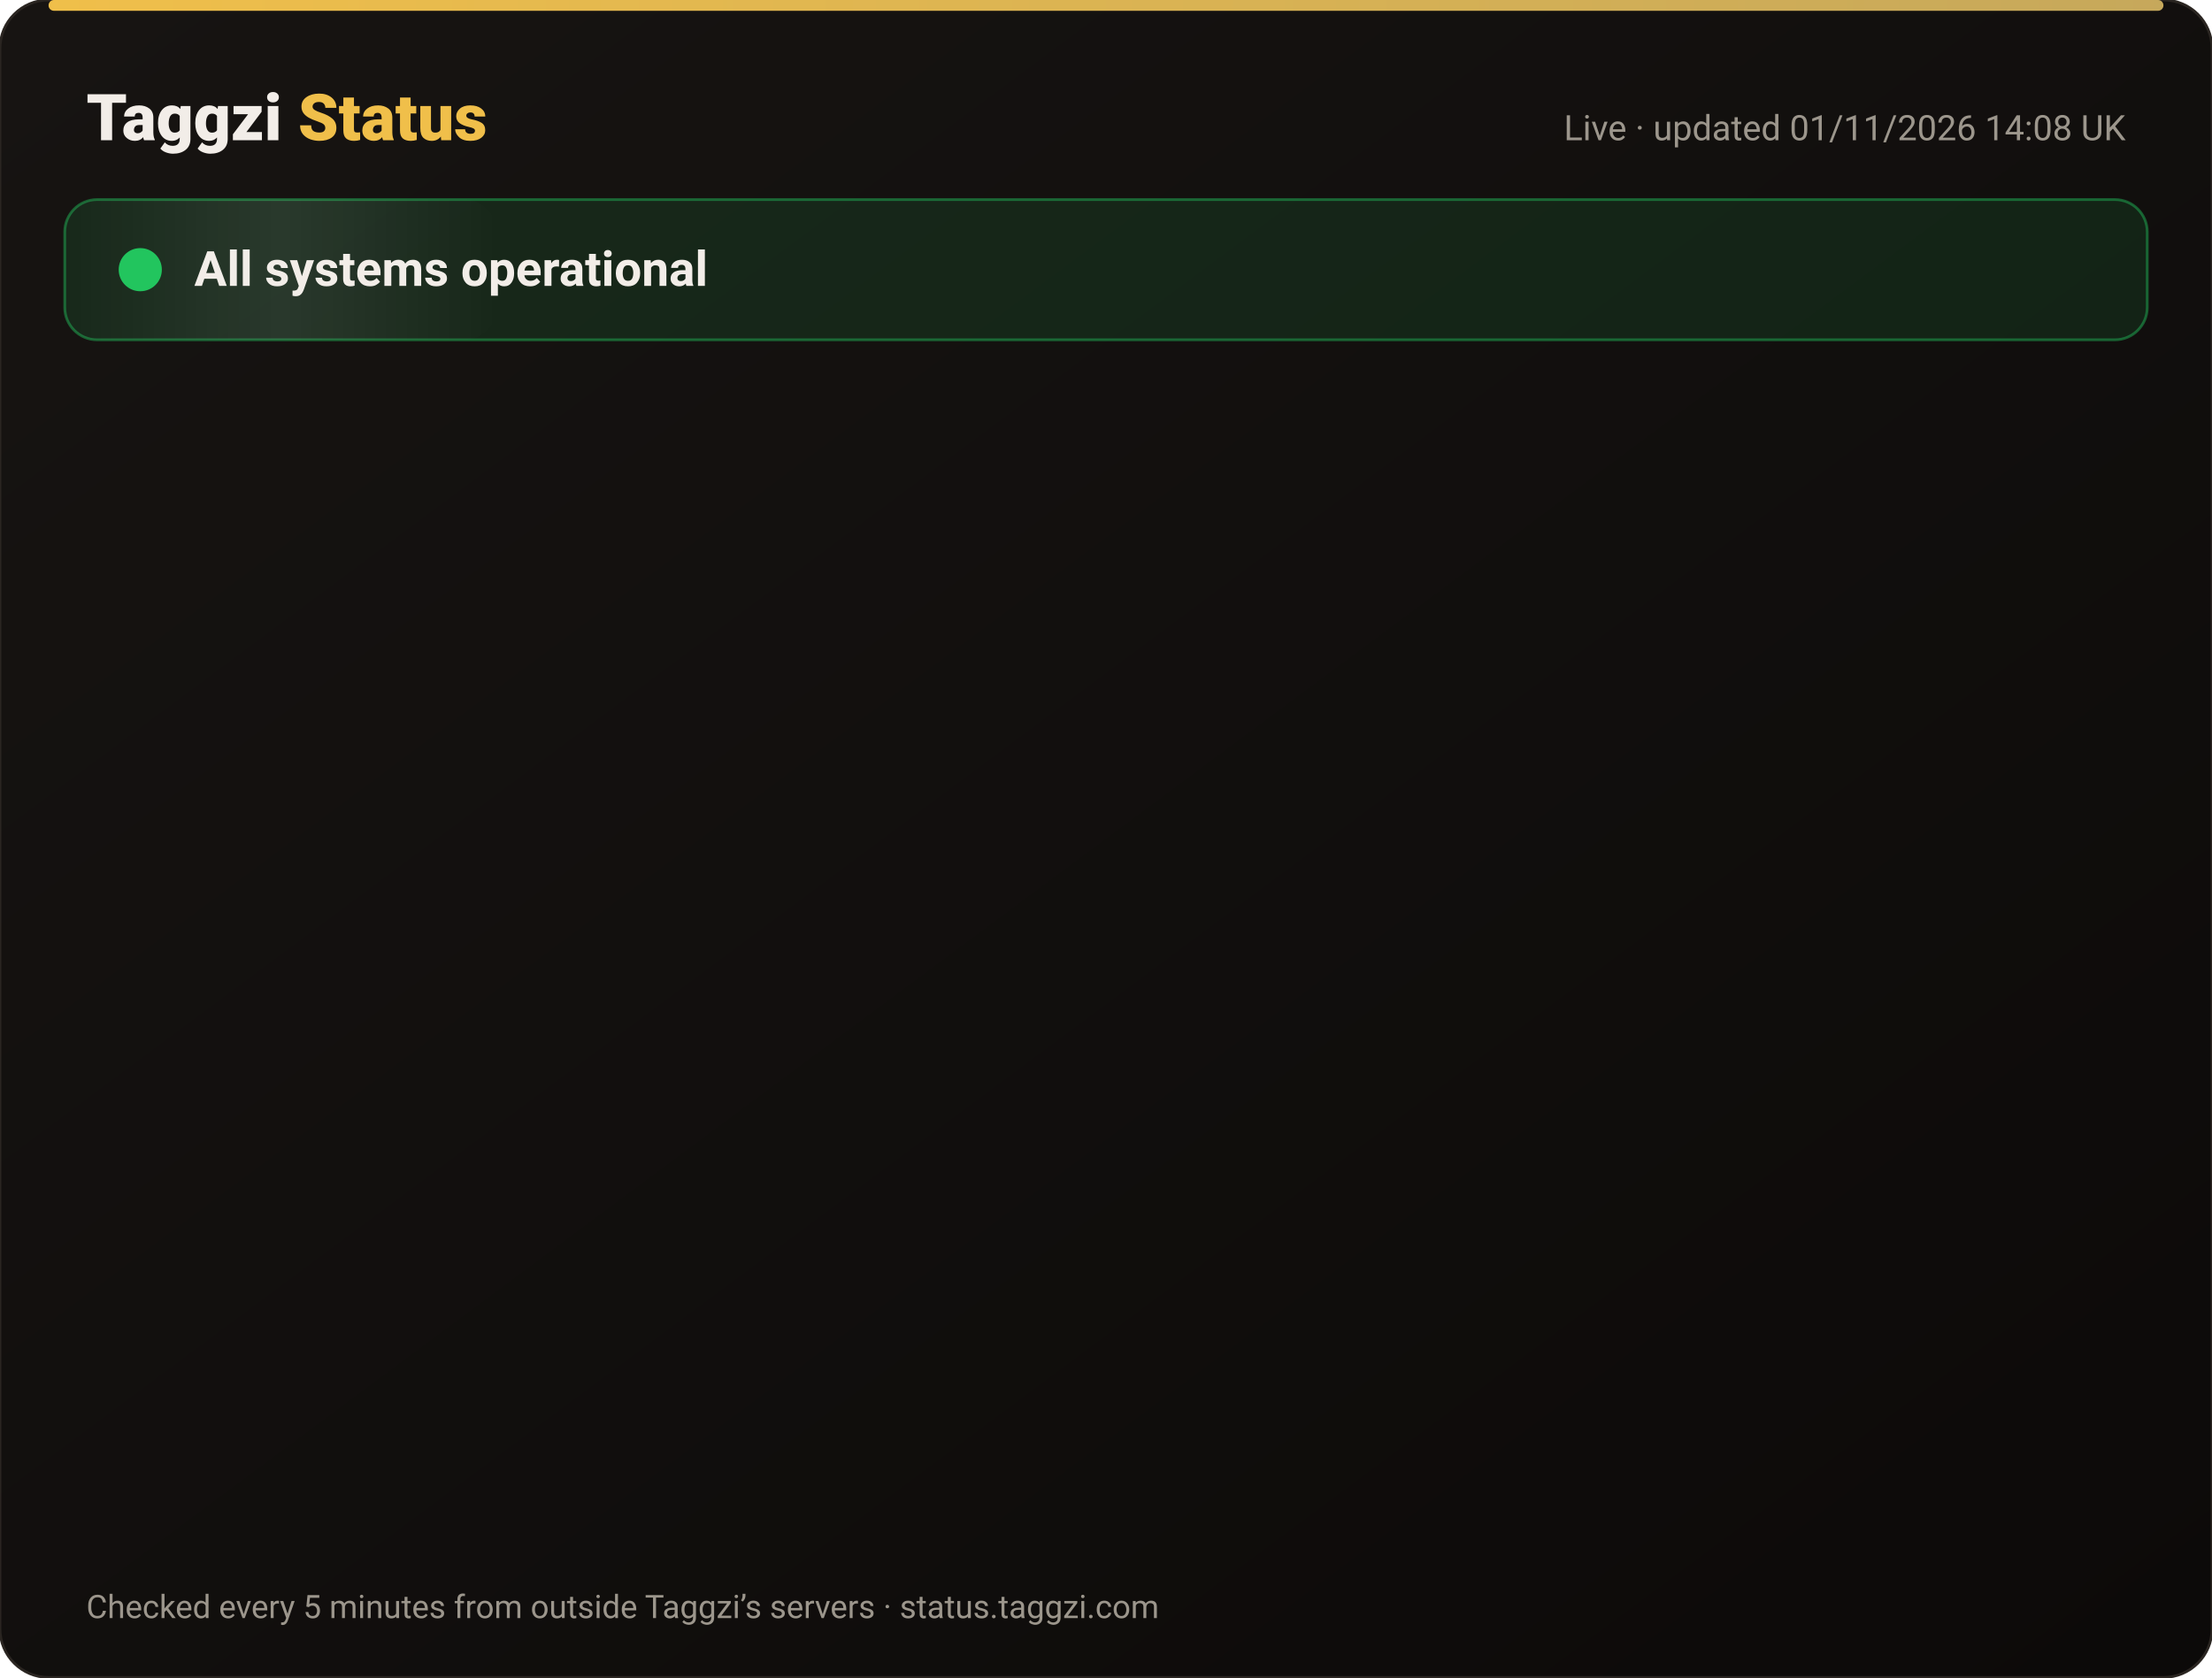
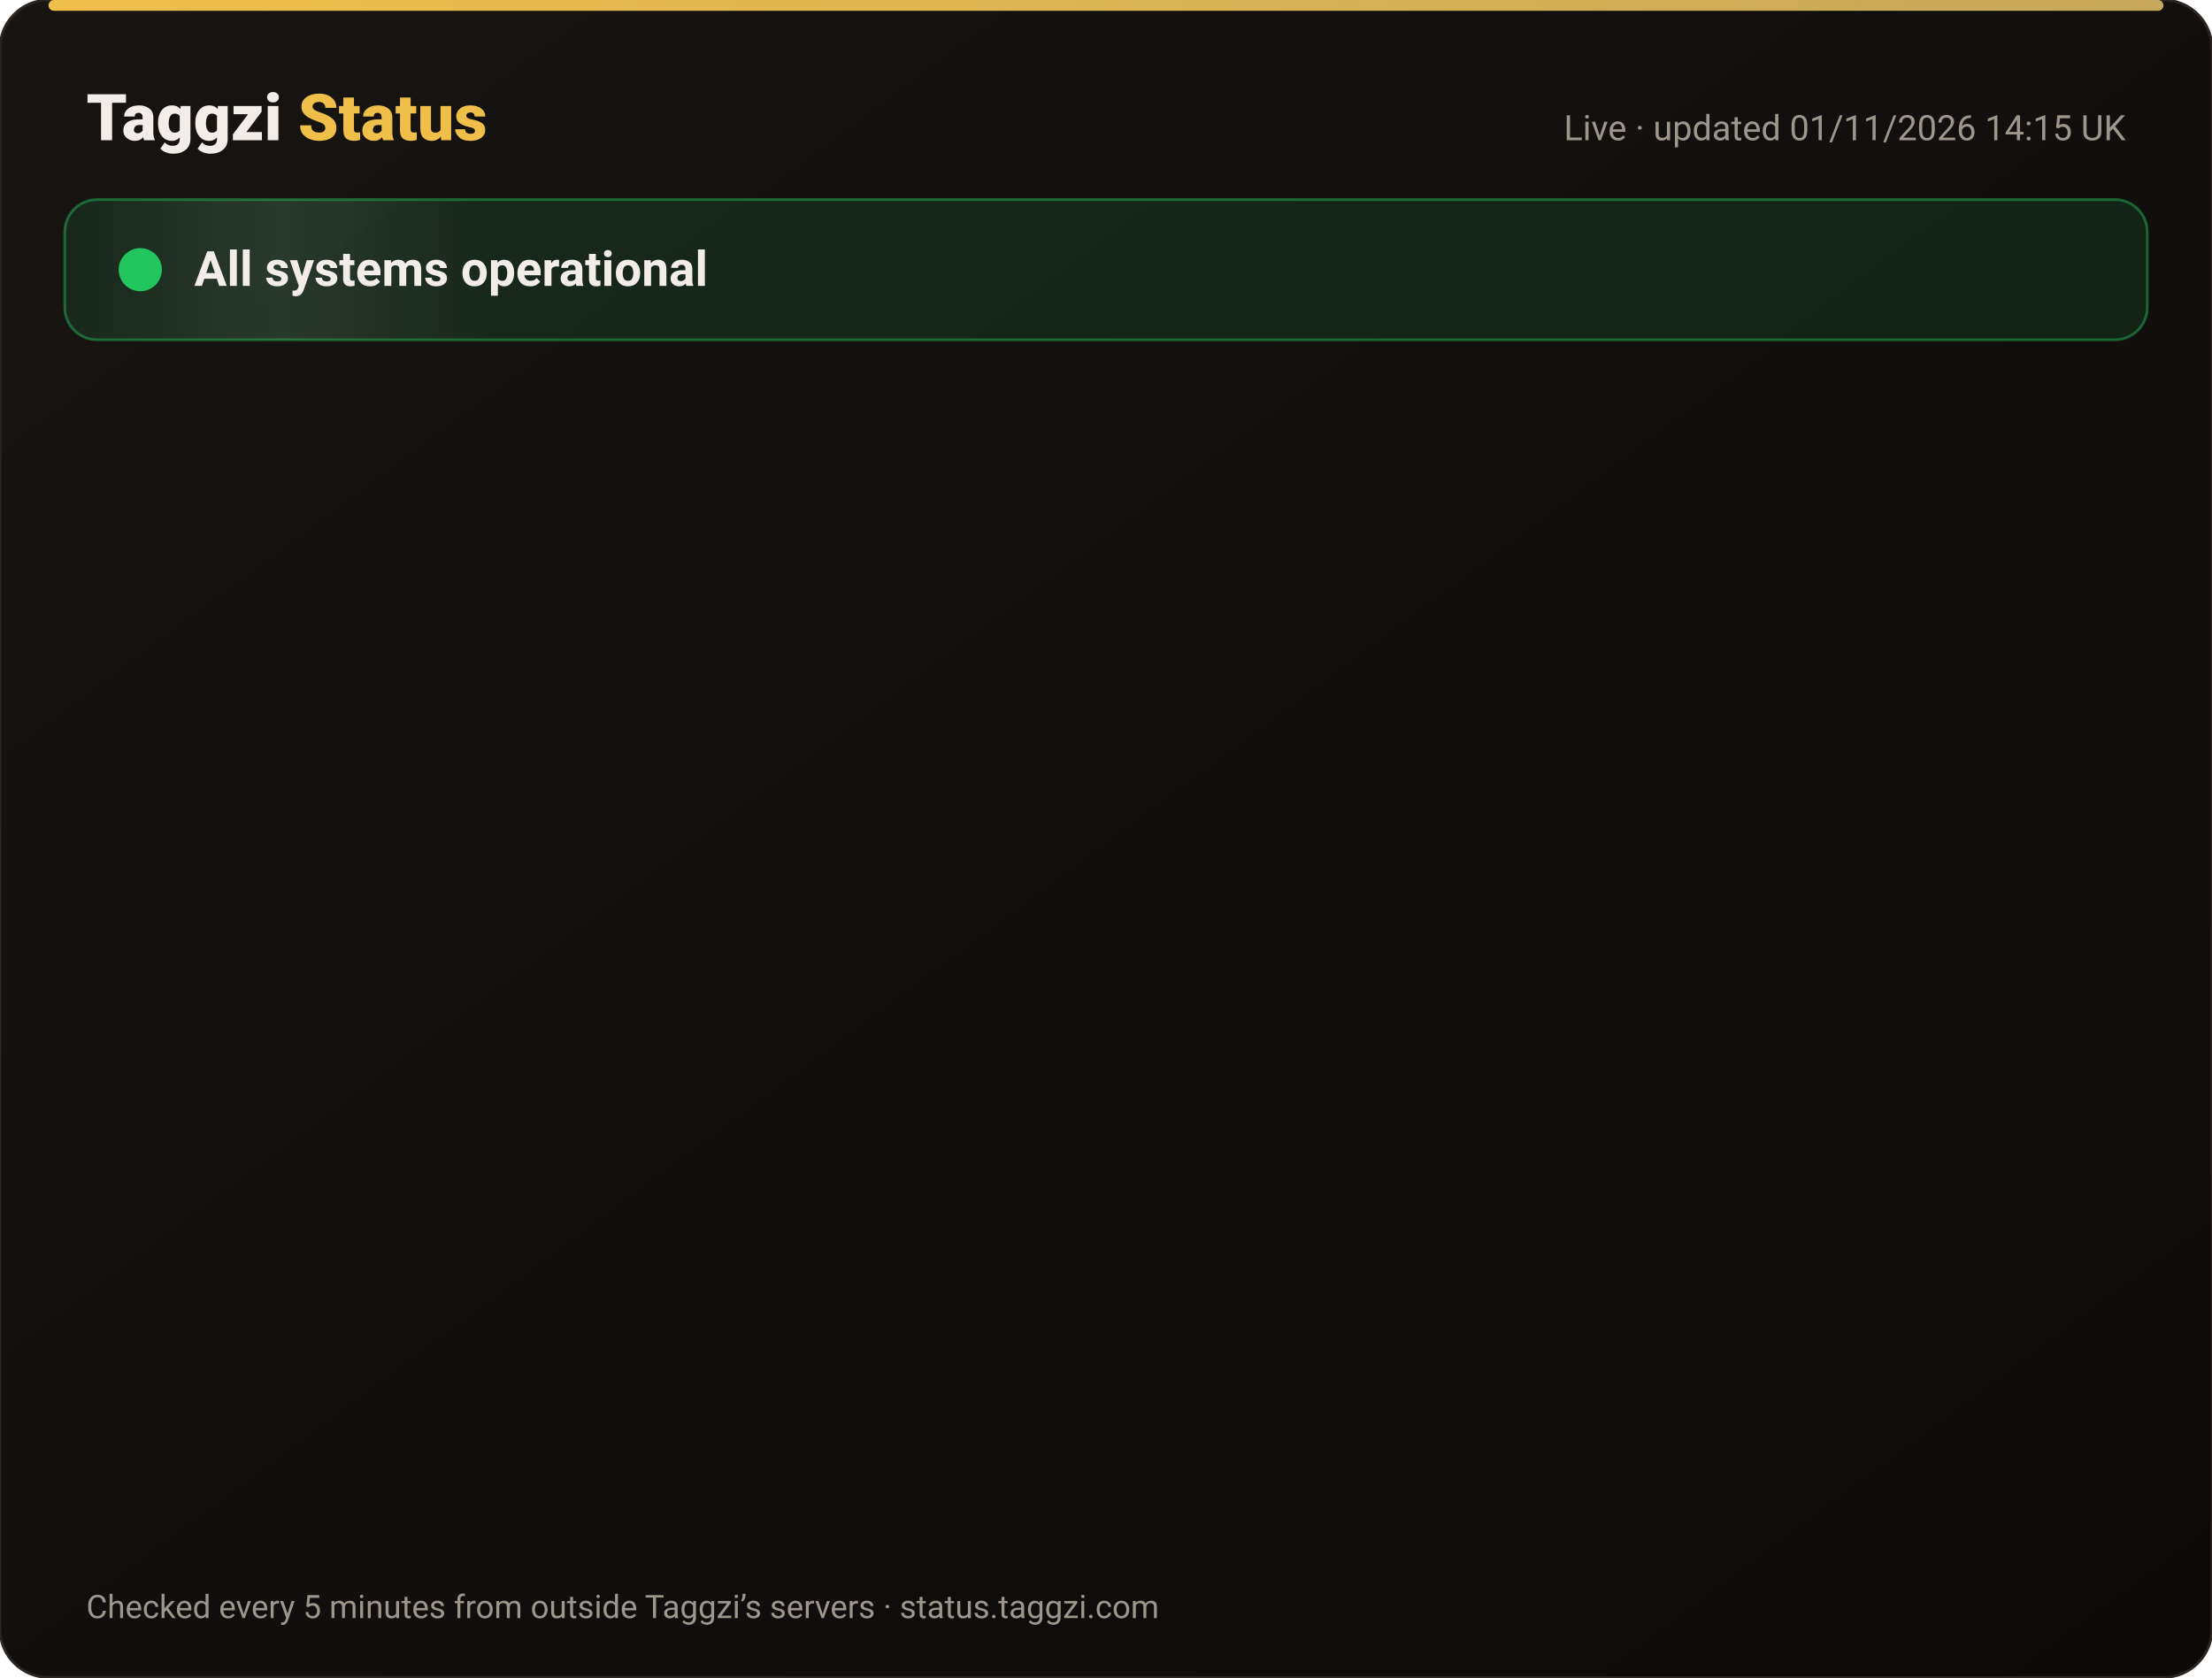
<svg xmlns="http://www.w3.org/2000/svg" width="820" height="622" viewBox="0 0 820 622" font-family="-apple-system,Segoe UI,Roboto,Helvetica,Arial,sans-serif">
  <defs>
    <linearGradient id="bg" x1="0" y1="0" x2="1" y2="1">
      <stop offset="0" stop-color="#171412" />
      <stop offset="1" stop-color="#0C0A09" />
    </linearGradient>
    <linearGradient id="gold" x1="0" x2="1">
      <stop offset="0" stop-color="#F0BF4A" />
      <stop offset="1" stop-color="#c6a85b" />
    </linearGradient>
    <linearGradient id="shine" x1="0" x2="1">
      <stop offset="0" stop-color="#fff" stop-opacity="0" />
      <stop offset=".5" stop-color="#fff" stop-opacity=".08" />
      <stop offset="1" stop-color="#fff" stop-opacity="0" />
    </linearGradient>
  </defs>
  <rect width="820" height="622" rx="18" fill="url(#bg)" stroke="#2a2521" />
  <rect x="18" y="0" width="784" height="4" rx="2" fill="url(#gold)" />
  <text x="32" y="52" font-size="24" font-weight="800" fill="#F2EDE8">Taggzi <tspan fill="#F0BF4A">Status</tspan>
  </text>
-   <text x="788" y="52" font-size="13" fill="#9C968C" text-anchor="end">Live · updated 01/11/2026 14:08 UK</text>
+   <text x="788" y="52" font-size="13" fill="#9C968C" text-anchor="end">Live · updated 01/11/2026 14:15 UK</text>
  <rect x="24" y="74" width="772" height="52" rx="12" fill="#22c55e" fill-opacity=".12" stroke="#22c55e" stroke-opacity=".45" />
  <rect x="24" y="74" width="160" height="52" rx="12" fill="url(#shine)">
    <animate attributeName="x" from="-160" to="820" dur="4s" repeatCount="indefinite" />
  </rect>
  <circle cx="52" cy="100" r="7" fill="#22c55e" />
  <circle cx="52" cy="100" r="7" fill="none" stroke="#22c55e" stroke-width="2">
    <animate attributeName="r" values="7;15;7" dur="2s" repeatCount="indefinite" />
    <animate attributeName="opacity" values=".9;0;.9" dur="2s" repeatCount="indefinite" />
  </circle>
  <text x="72" y="106" font-size="18" font-weight="700" fill="#F2EDE8">All systems operational</text>
  <g opacity="0">
    <animate attributeName="opacity" from="0" to="1" begin="0.00s" dur=".6s" fill="freeze" />
    <line x1="32" y1="188" x2="788" y2="188" stroke="#2a2521" />
    <circle cx="44" cy="166" r="6" fill="#22c55e">
      <animate attributeName="opacity" values="1;.45;1" dur="2.4s" begin="0.00s" repeatCount="indefinite" />
    </circle>
    <text x="62" y="171" font-size="15" font-weight="650" fill="#F2EDE8">Website</text>
    <text x="630" y="171" font-size="13" fill="#9C968C" text-anchor="end">99.96% uptime</text>
    <rect x="648" y="154" width="140" height="24" rx="12" fill="#22c55e" fill-opacity=".14" stroke="#22c55e" stroke-opacity=".5" />
    <text x="718" y="171" font-size="12" font-weight="700" fill="#22c55e" text-anchor="middle">Operational</text>
  </g>
  <g opacity="0">
    <animate attributeName="opacity" from="0" to="1" begin="0.15s" dur=".6s" fill="freeze" />
    <line x1="32" y1="234" x2="788" y2="234" stroke="#2a2521" />
    <circle cx="44" cy="212" r="6" fill="#22c55e">
      <animate attributeName="opacity" values="1;.45;1" dur="2.4s" begin="0.15s" repeatCount="indefinite" />
    </circle>
    <text x="62" y="217" font-size="15" font-weight="650" fill="#F2EDE8">Tag scans</text>
    <text x="630" y="217" font-size="13" fill="#9C968C" text-anchor="end">99.96% uptime</text>
    <rect x="648" y="200" width="140" height="24" rx="12" fill="#22c55e" fill-opacity=".14" stroke="#22c55e" stroke-opacity=".5" />
    <text x="718" y="217" font-size="12" font-weight="700" fill="#22c55e" text-anchor="middle">Operational</text>
  </g>
  <g opacity="0">
    <animate attributeName="opacity" from="0" to="1" begin="0.30s" dur=".6s" fill="freeze" />
    <line x1="32" y1="280" x2="788" y2="280" stroke="#2a2521" />
    <circle cx="44" cy="258" r="6" fill="#22c55e">
      <animate attributeName="opacity" values="1;.45;1" dur="2.4s" begin="0.30s" repeatCount="indefinite" />
    </circle>
    <text x="62" y="263" font-size="15" font-weight="650" fill="#F2EDE8">Manual tag lookup</text>
    <text x="630" y="263" font-size="13" fill="#9C968C" text-anchor="end">99.96% uptime</text>
    <rect x="648" y="246" width="140" height="24" rx="12" fill="#22c55e" fill-opacity=".14" stroke="#22c55e" stroke-opacity=".5" />
    <text x="718" y="263" font-size="12" font-weight="700" fill="#22c55e" text-anchor="middle">Operational</text>
  </g>
  <g opacity="0">
    <animate attributeName="opacity" from="0" to="1" begin="0.45s" dur=".6s" fill="freeze" />
    <line x1="32" y1="326" x2="788" y2="326" stroke="#2a2521" />
    <circle cx="44" cy="304" r="6" fill="#22c55e">
      <animate attributeName="opacity" values="1;.45;1" dur="2.4s" begin="0.45s" repeatCount="indefinite" />
    </circle>
    <text x="62" y="309" font-size="15" font-weight="650" fill="#F2EDE8">App &amp; login</text>
    <text x="630" y="309" font-size="13" fill="#9C968C" text-anchor="end">99.96% uptime</text>
    <rect x="648" y="292" width="140" height="24" rx="12" fill="#22c55e" fill-opacity=".14" stroke="#22c55e" stroke-opacity=".5" />
    <text x="718" y="309" font-size="12" font-weight="700" fill="#22c55e" text-anchor="middle">Operational</text>
  </g>
  <g opacity="0">
    <animate attributeName="opacity" from="0" to="1" begin="0.60s" dur=".6s" fill="freeze" />
    <line x1="32" y1="372" x2="788" y2="372" stroke="#2a2521" />
    <circle cx="44" cy="350" r="6" fill="#22c55e">
      <animate attributeName="opacity" values="1;.45;1" dur="2.4s" begin="0.60s" repeatCount="indefinite" />
    </circle>
    <text x="62" y="355" font-size="15" font-weight="650" fill="#F2EDE8">Community alerts</text>
    <text x="630" y="355" font-size="13" fill="#9C968C" text-anchor="end">99.96% uptime</text>
    <rect x="648" y="338" width="140" height="24" rx="12" fill="#22c55e" fill-opacity=".14" stroke="#22c55e" stroke-opacity=".5" />
    <text x="718" y="355" font-size="12" font-weight="700" fill="#22c55e" text-anchor="middle">Operational</text>
  </g>
  <g opacity="0">
    <animate attributeName="opacity" from="0" to="1" begin="0.75s" dur=".6s" fill="freeze" />
    <line x1="32" y1="418" x2="788" y2="418" stroke="#2a2521" />
    <circle cx="44" cy="396" r="6" fill="#22c55e">
      <animate attributeName="opacity" values="1;.45;1" dur="2.4s" begin="0.75s" repeatCount="indefinite" />
    </circle>
    <text x="62" y="401" font-size="15" font-weight="650" fill="#F2EDE8">Private calling</text>
    <text x="630" y="401" font-size="13" fill="#9C968C" text-anchor="end">99.96% uptime</text>
    <rect x="648" y="384" width="140" height="24" rx="12" fill="#22c55e" fill-opacity=".14" stroke="#22c55e" stroke-opacity=".5" />
    <text x="718" y="401" font-size="12" font-weight="700" fill="#22c55e" text-anchor="middle">Operational</text>
  </g>
  <g opacity="0">
    <animate attributeName="opacity" from="0" to="1" begin="0.90s" dur=".6s" fill="freeze" />
    <line x1="32" y1="464" x2="788" y2="464" stroke="#2a2521" />
    <circle cx="44" cy="442" r="6" fill="#22c55e">
      <animate attributeName="opacity" values="1;.45;1" dur="2.4s" begin="0.90s" repeatCount="indefinite" />
    </circle>
    <text x="62" y="447" font-size="15" font-weight="650" fill="#F2EDE8">Payments</text>
    <text x="630" y="447" font-size="13" fill="#9C968C" text-anchor="end">99.95% uptime</text>
    <rect x="648" y="430" width="140" height="24" rx="12" fill="#22c55e" fill-opacity=".14" stroke="#22c55e" stroke-opacity=".5" />
    <text x="718" y="447" font-size="12" font-weight="700" fill="#22c55e" text-anchor="middle">Operational</text>
  </g>
  <g opacity="0">
    <animate attributeName="opacity" from="0" to="1" begin="1.05s" dur=".6s" fill="freeze" />
    <line x1="32" y1="510" x2="788" y2="510" stroke="#2a2521" />
    <circle cx="44" cy="488" r="6" fill="#22c55e">
      <animate attributeName="opacity" values="1;.45;1" dur="2.4s" begin="1.05s" repeatCount="indefinite" />
    </circle>
    <text x="62" y="493" font-size="15" font-weight="650" fill="#F2EDE8">Email &amp; support</text>
    <text x="630" y="493" font-size="13" fill="#9C968C" text-anchor="end">99.96% uptime</text>
    <rect x="648" y="476" width="140" height="24" rx="12" fill="#22c55e" fill-opacity=".14" stroke="#22c55e" stroke-opacity=".5" />
    <text x="718" y="493" font-size="12" font-weight="700" fill="#22c55e" text-anchor="middle">Operational</text>
  </g>
  <g opacity="0">
    <animate attributeName="opacity" from="0" to="1" begin="1.20s" dur=".6s" fill="freeze" />
    <line x1="32" y1="556" x2="788" y2="556" stroke="#2a2521" />
    <circle cx="44" cy="534" r="6" fill="#22c55e">
      <animate attributeName="opacity" values="1;.45;1" dur="2.4s" begin="1.20s" repeatCount="indefinite" />
    </circle>
    <text x="62" y="539" font-size="15" font-weight="650" fill="#F2EDE8">Secure connection (SSL)</text>
    <text x="630" y="539" font-size="13" fill="#9C968C" text-anchor="end">100.00% uptime</text>
    <rect x="648" y="522" width="140" height="24" rx="12" fill="#22c55e" fill-opacity=".14" stroke="#22c55e" stroke-opacity=".5" />
    <text x="718" y="539" font-size="12" font-weight="700" fill="#22c55e" text-anchor="middle">Operational</text>
  </g>
  <text x="32" y="600" font-size="12" fill="#9C968C">Checked every 5 minutes from outside Taggzi’s servers · status.taggzi.com</text>
</svg>
